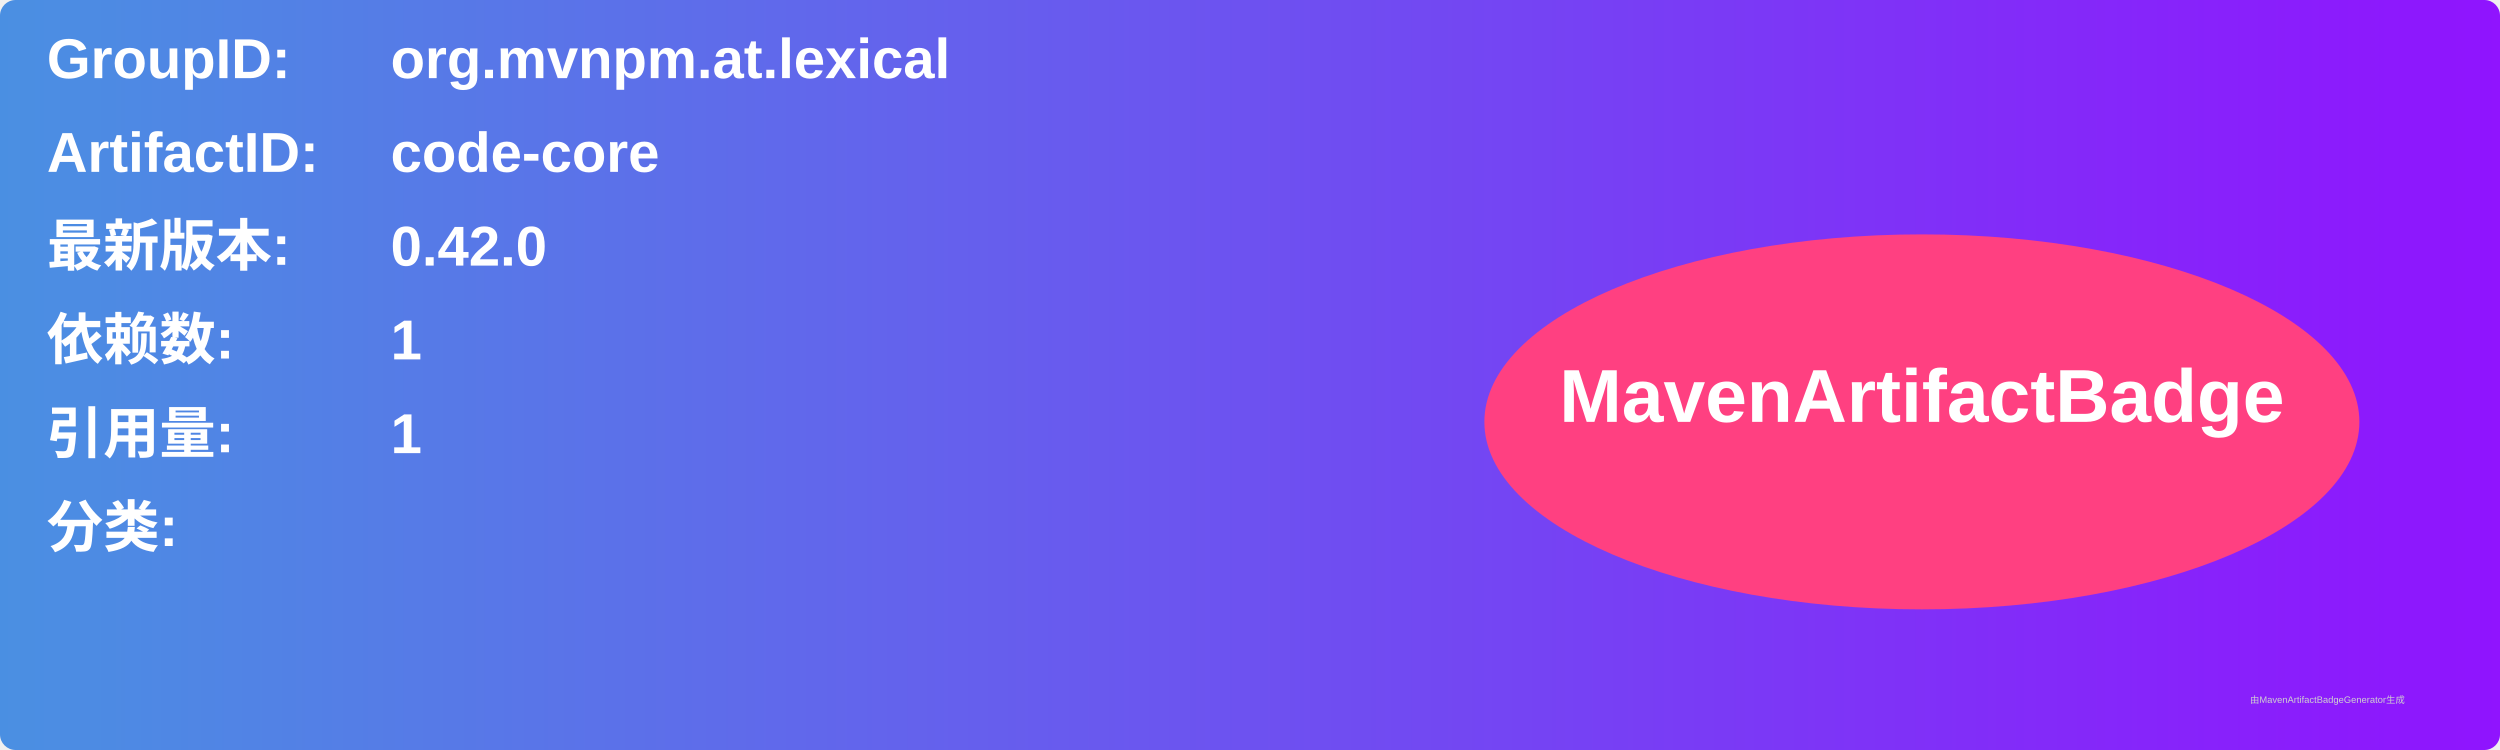
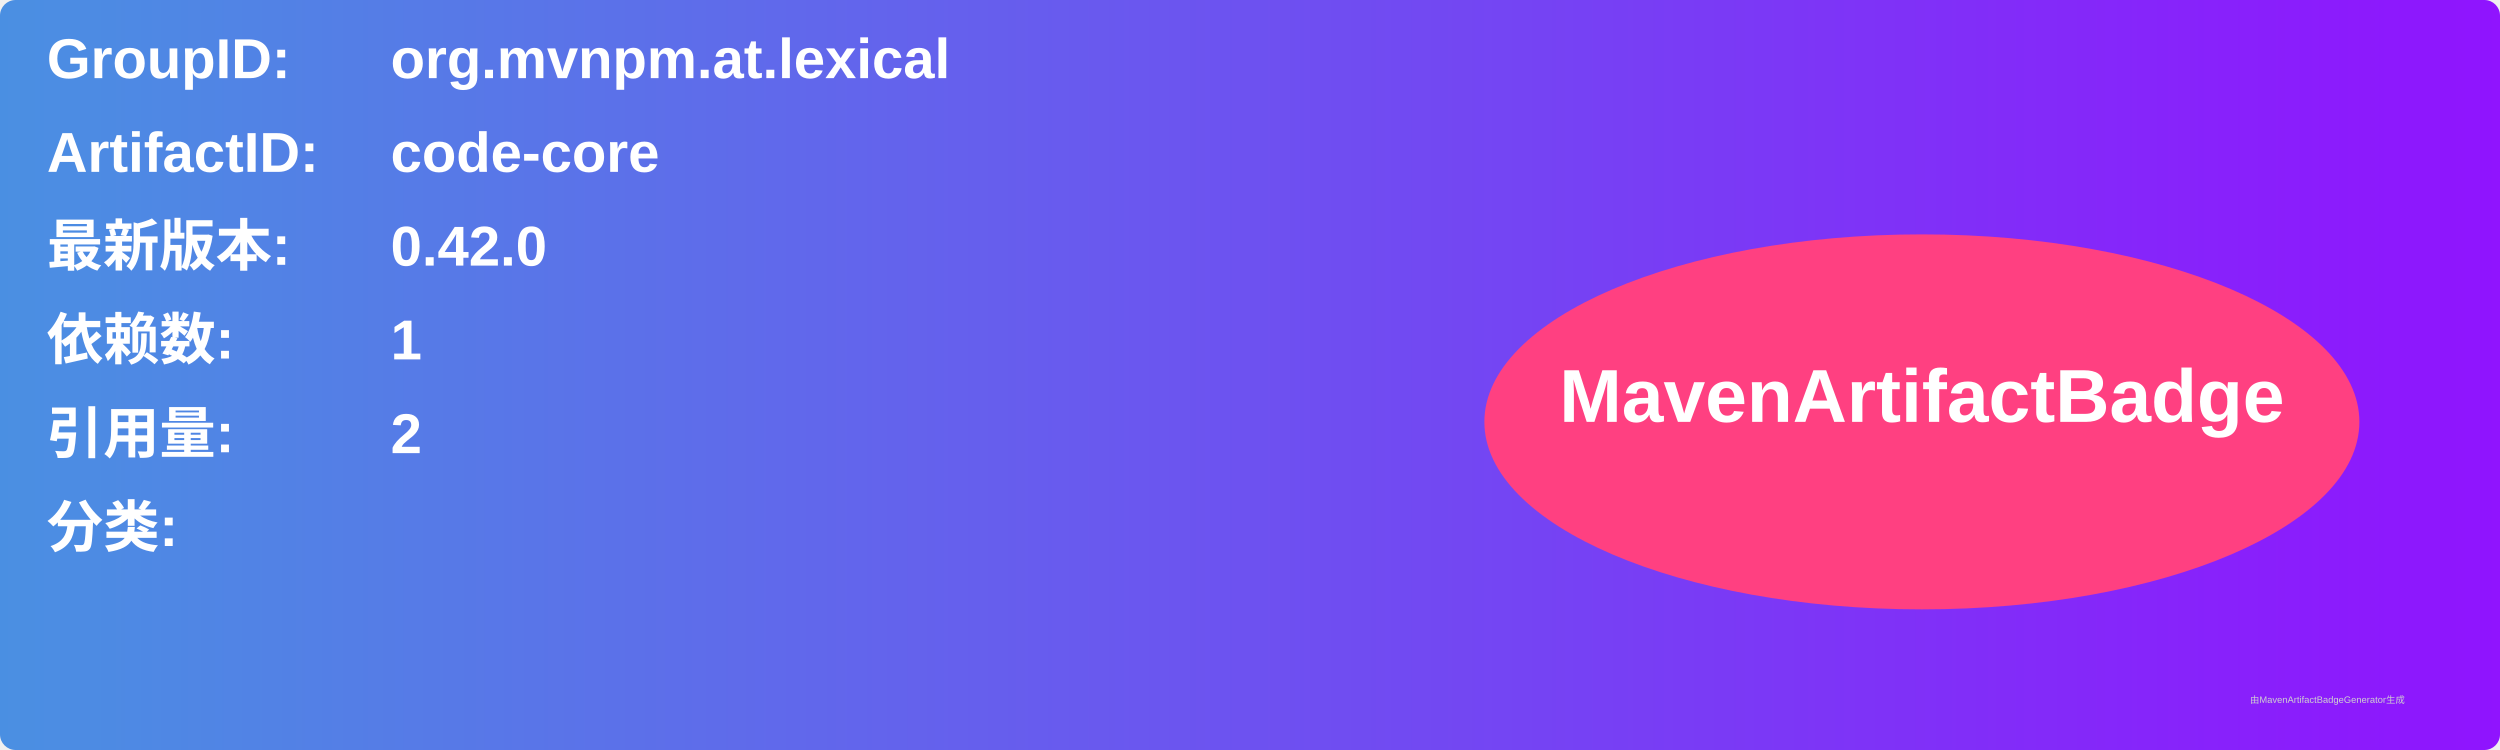
<svg xmlns="http://www.w3.org/2000/svg" width="800" height="240" viewBox="0 0 800 240">
  <linearGradient id="grad" x1="0%" y1="0%" x2="100%" y2="0%">
    <stop offset="0%" stop-color="#4a90e2" />
    <stop offset="100%" stop-color="#9013fe" />
  </linearGradient>
  <rect width="100%" height="100%" rx="5" ry="5" fill="url(#grad)" />
  <g transform="translate(15, 15)">
    <text x="0" y="10" font-family="Arial" font-size="18" fill="white" font-weight="bold" width="260">GroupID:</text>
    <text x="110" y="10" font-family="Arial" font-size="18" fill="white" font-weight="bold" width="460">org.mvnpm.at.lexical</text>
    <text x="0" y="40" font-family="Arial" font-size="18" fill="white" font-weight="bold" width="260">ArtifactID:</text>
    <text x="110" y="40" font-family="Arial" font-size="18" fill="white" font-weight="bold" width="460">code-core</text>
    <text x="0" y="70" font-family="Arial" font-size="18" fill="white" font-weight="bold">最新版本:</text>
    <text x="110" y="70" font-family="Arial" font-size="18" fill="white" font-weight="bold">
      <tspan font-weight="bold">0.42.0</tspan>
    </text>
    <text x="0" y="100" font-family="Arial" font-size="18" fill="white" font-weight="bold">依赖数: </text>
    <text x="110" y="100" font-family="Arial" font-size="18" fill="white">
      <tspan font-weight="bold">1</tspan>
    </text>
    <text x="0" y="130" font-family="Arial" font-size="18" fill="white" font-weight="bold">引用量: </text>
    <text x="110" y="130" font-family="Arial" font-size="18" fill="white">
-       <tspan font-weight="bold">1</tspan>
+       <tspan font-weight="bold">2</tspan>
    </text>
    <text x="0" y="160" font-family="Arial" font-size="18" fill="white" font-weight="bold">分类:</text>
    <text x="10" y="190" font-family="Arial" font-size="10" fill="white">
      <tspan font-weight="bold" />
    </text>
    <ellipse cx="600" cy="120" rx="140" ry="60" fill="#ff4081" />
    <text x="600" y="120" text-anchor="middle" font-family="Arial" font-size="24" fill="white" font-weight="bold">MavenArtifactBadge</text>
  </g>
  <text x="720" y="225" font-family="Arial" font-size="3" fill="#d0d0d0">由MavenArtifactBadgeGenerator生成</text>
</svg>
